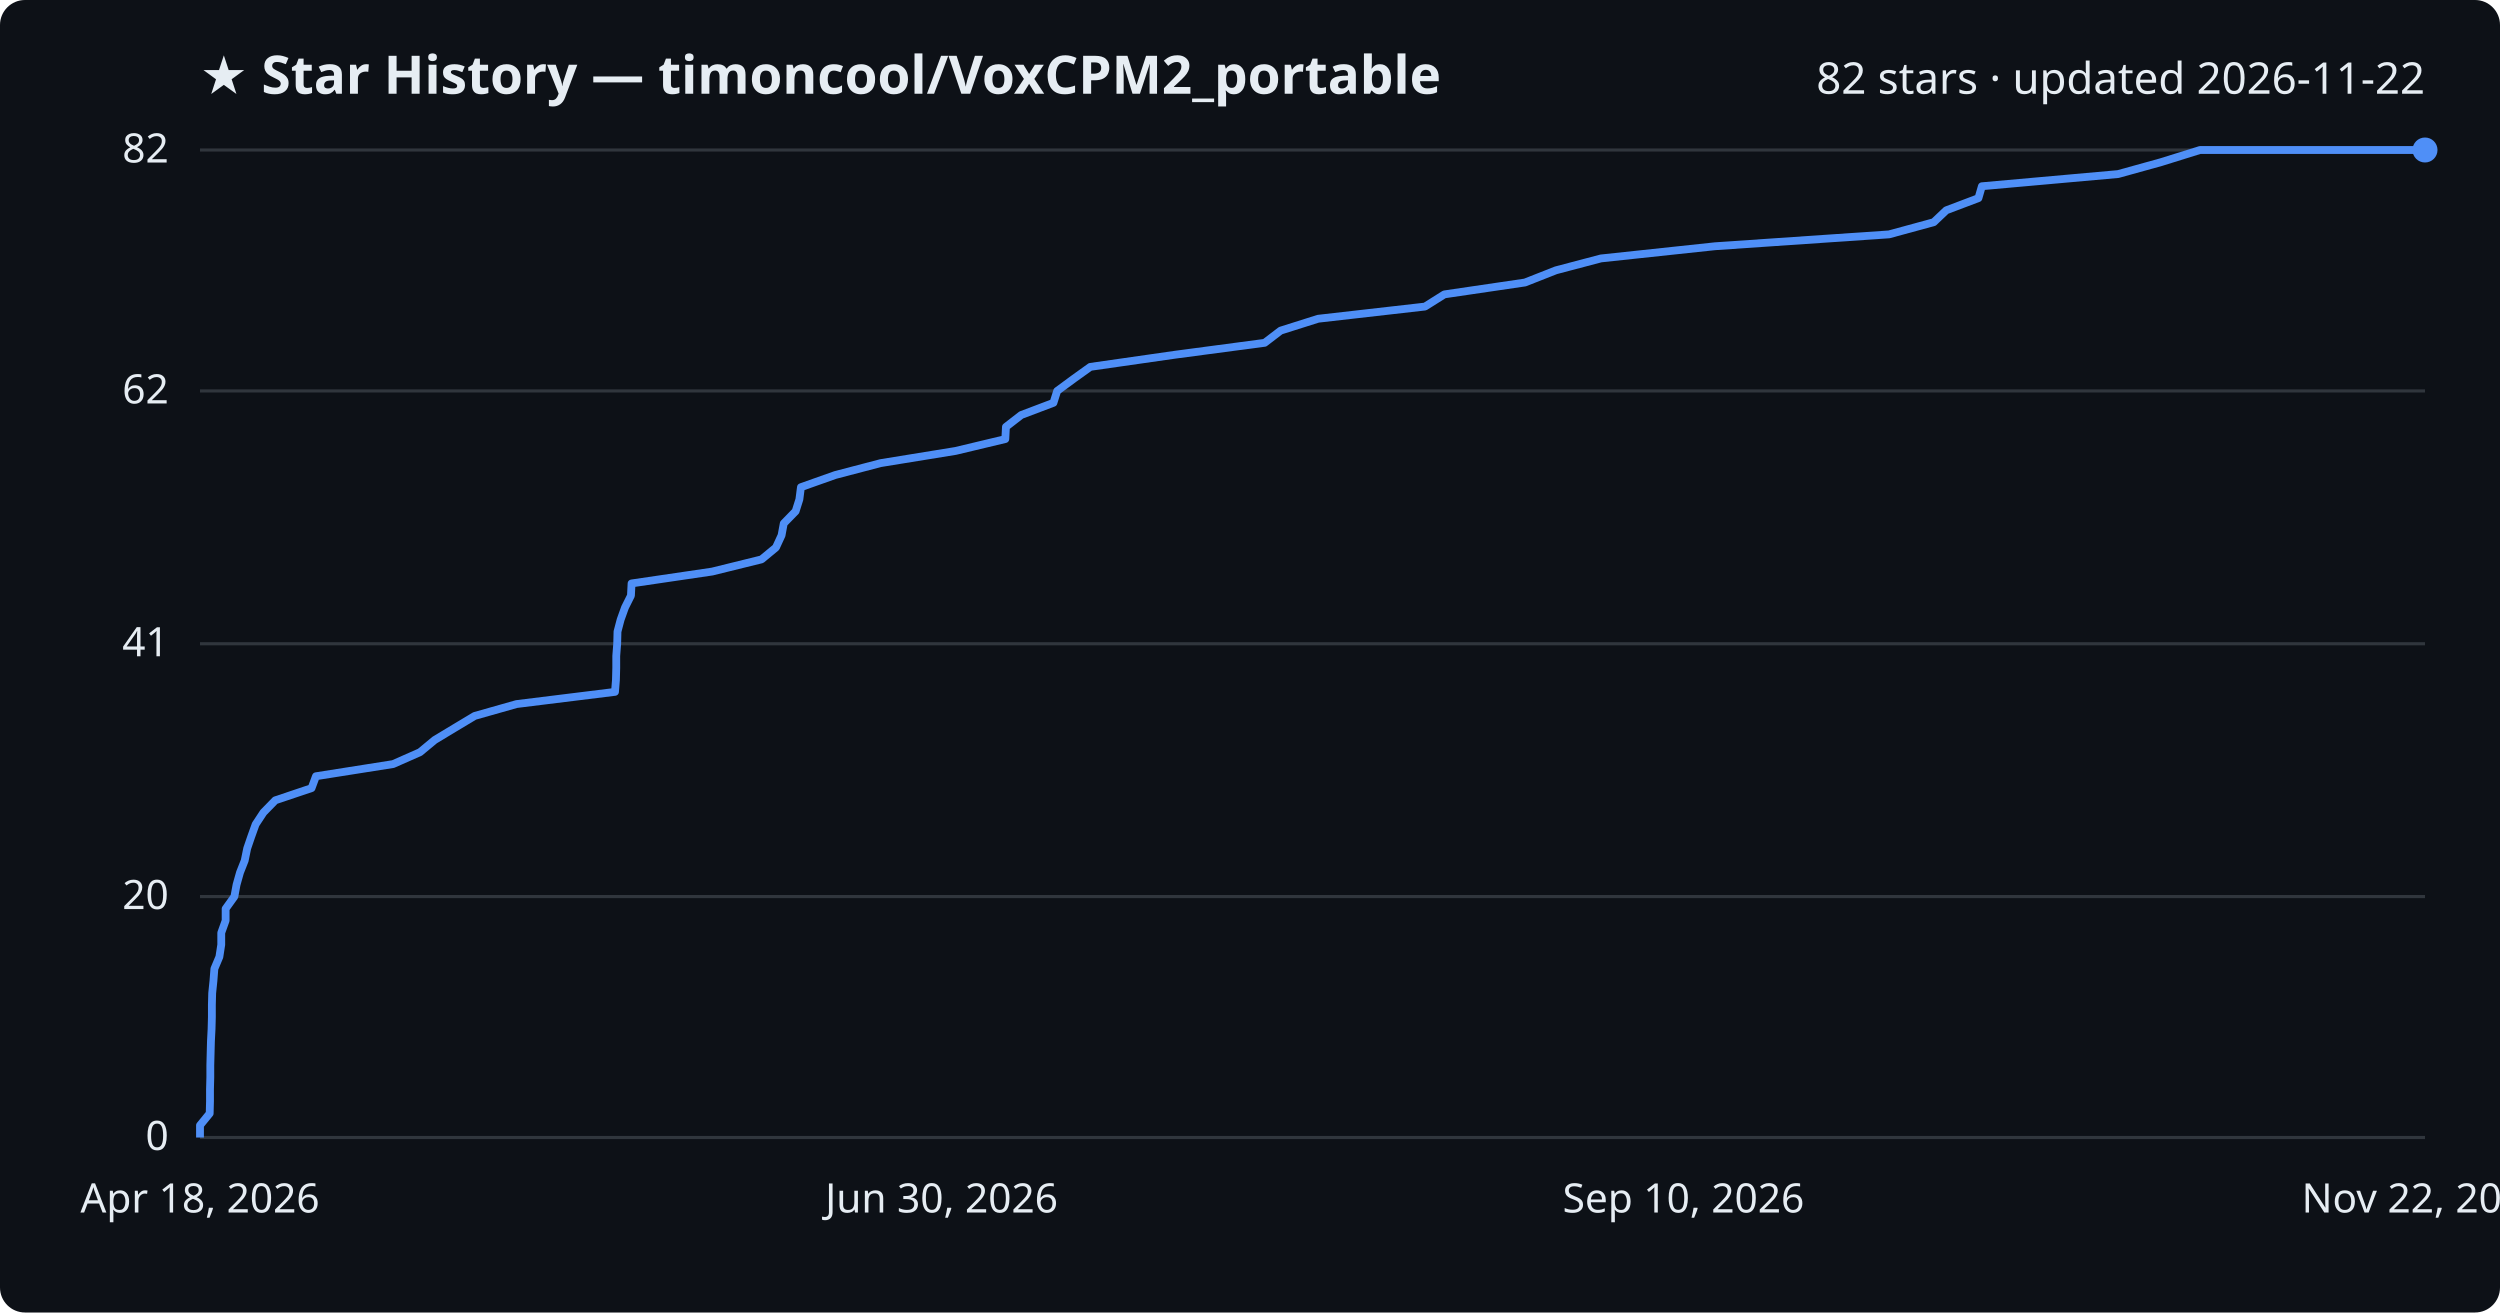
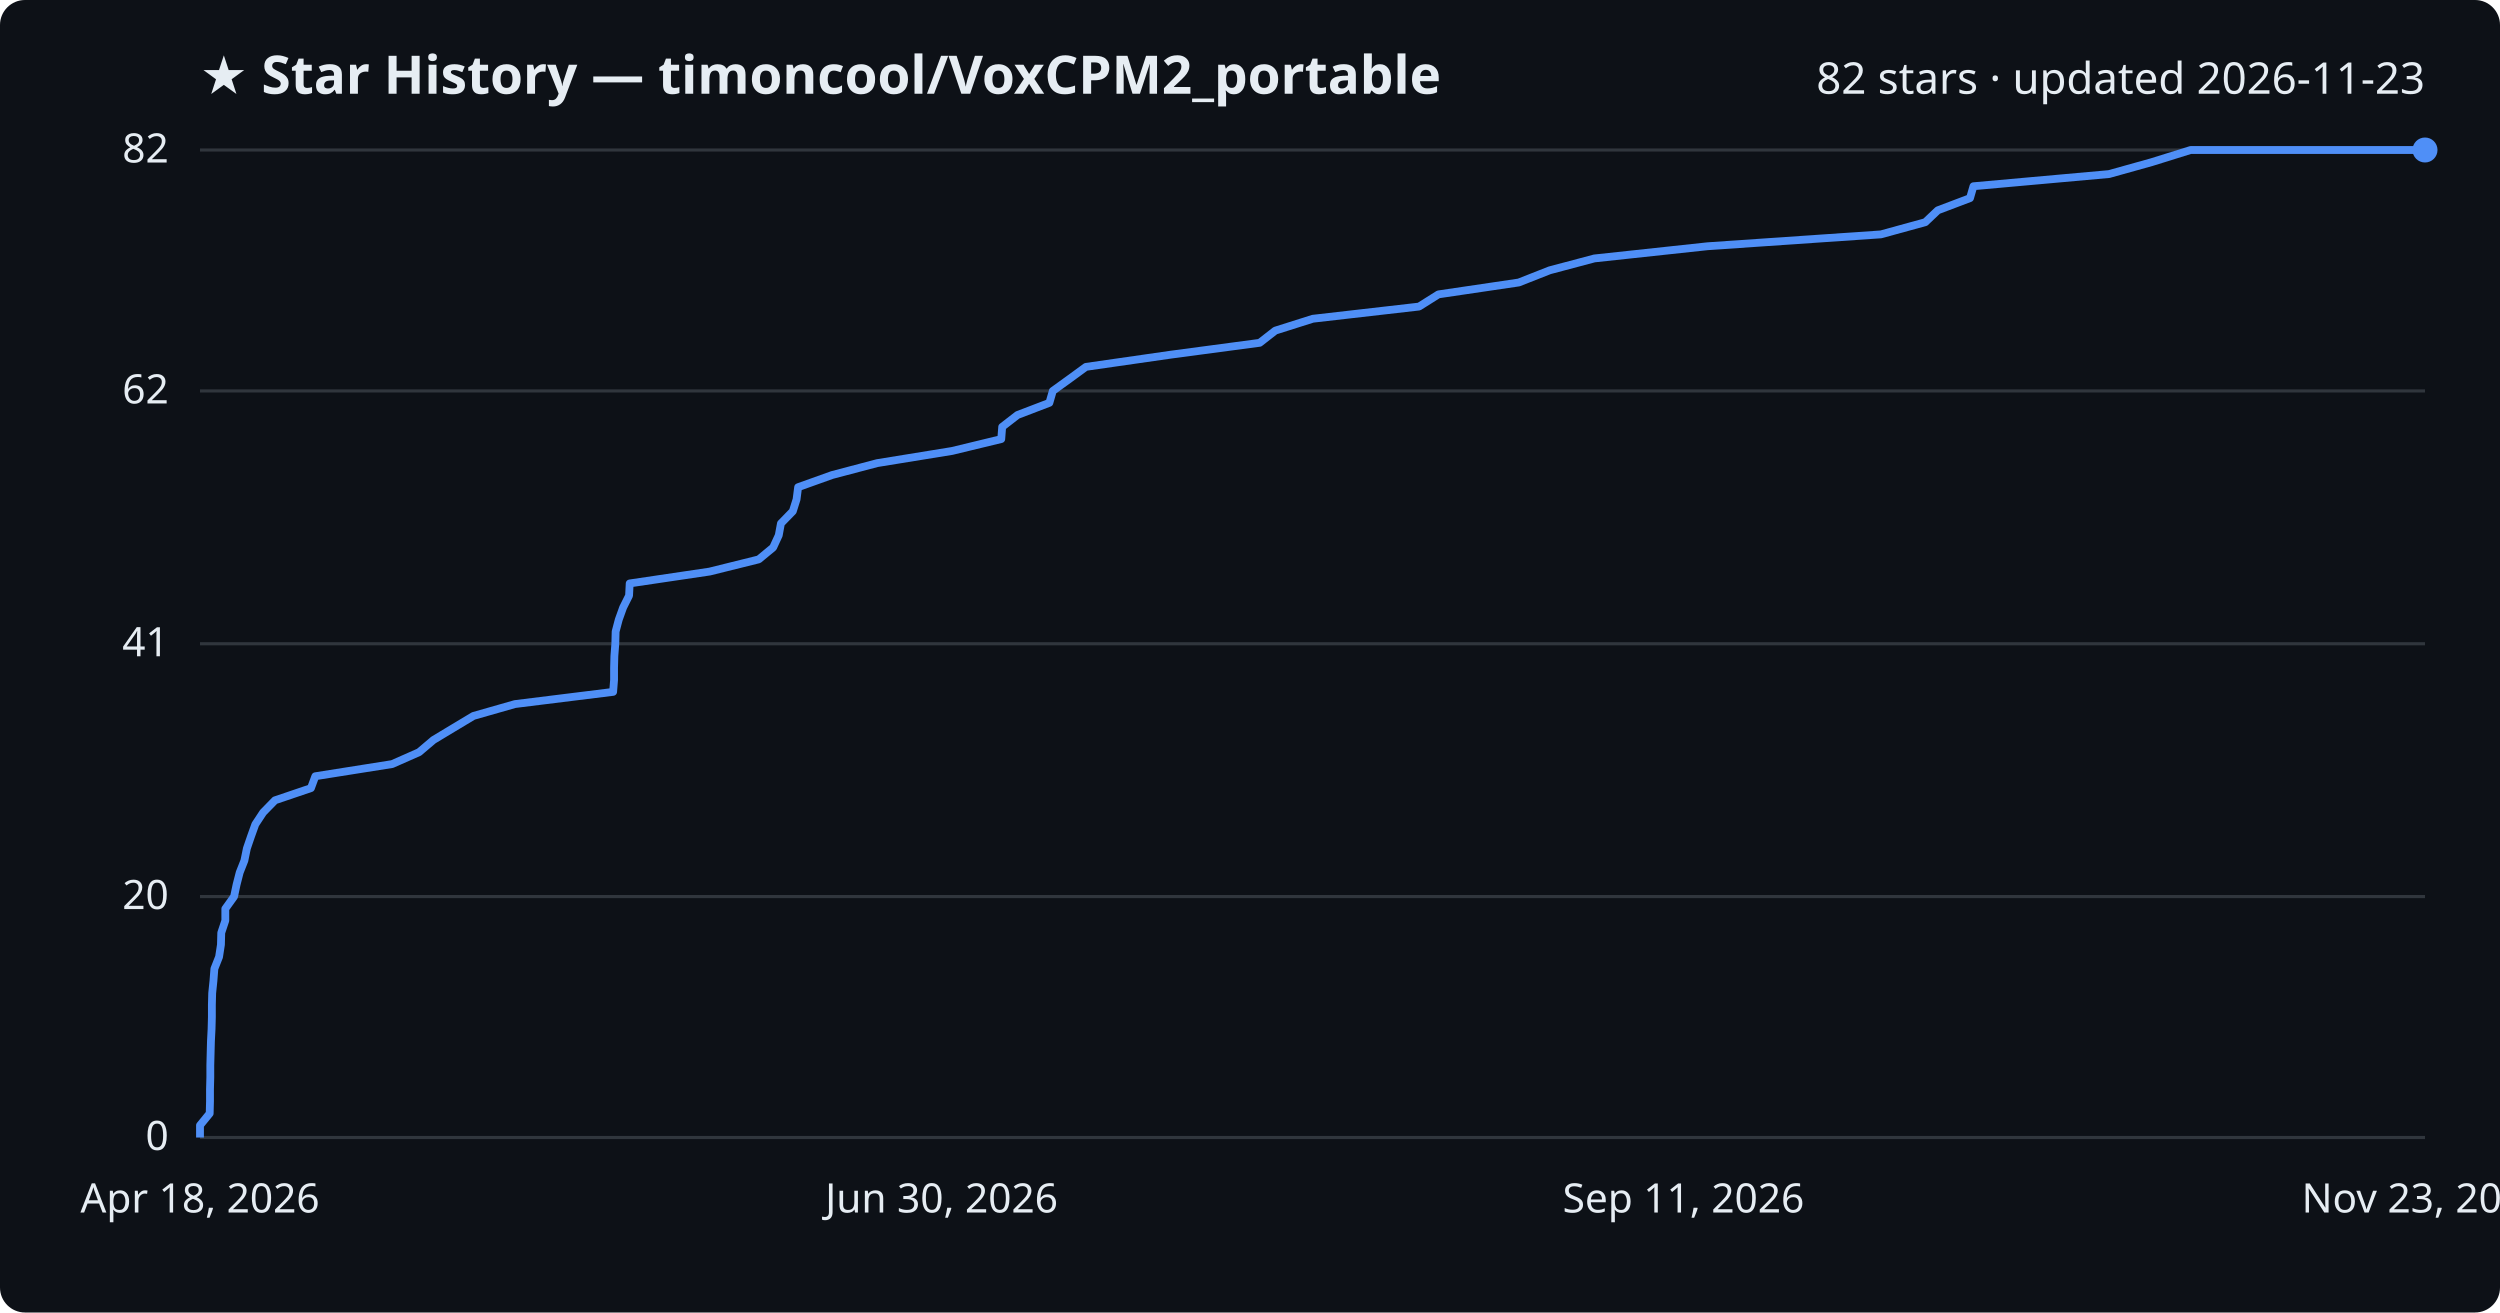
<svg xmlns="http://www.w3.org/2000/svg" viewBox="0 0 800 420" font-family="Segoe UI, sans-serif">
  <rect width="800" height="420" fill="#0d1117" rx="8" />
  <text x="64" y="30" fill="#e6edf3" font-size="17" font-weight="700">★ Star History — timoncool/VoxCPM2_portable</text>
-   <text x="776" y="30" fill="#e6edf3" font-size="14" text-anchor="end">82 stars · updated 2026-11-22</text>
+   <text x="776" y="30" fill="#e6edf3" font-size="14" text-anchor="end">82 stars · updated 2026-11-23</text>
  <line x1="64" y1="364.0" x2="776" y2="364.0" stroke="#30363d" stroke-width="1" />
  <text x="54" y="368.0" fill="#e6edf3" font-size="13" text-anchor="end">0</text>
  <line x1="64" y1="286.9" x2="776" y2="286.9" stroke="#30363d" stroke-width="1" />
  <text x="54" y="290.9" fill="#e6edf3" font-size="13" text-anchor="end">20</text>
  <line x1="64" y1="206.0" x2="776" y2="206.0" stroke="#30363d" stroke-width="1" />
  <text x="54" y="210.0" fill="#e6edf3" font-size="13" text-anchor="end">41</text>
  <line x1="64" y1="125.1" x2="776" y2="125.1" stroke="#30363d" stroke-width="1" />
  <text x="54" y="129.1" fill="#e6edf3" font-size="13" text-anchor="end">62</text>
  <line x1="64" y1="48.0" x2="776" y2="48.0" stroke="#30363d" stroke-width="1" />
  <text x="54" y="52.0" fill="#e6edf3" font-size="13" text-anchor="end">82</text>
-   <path d="M64.0,364.0 L64.0,360.1 L67.1,356.3 L67.2,352.4 L67.2,348.6 L67.3,344.7 L67.3,340.9 L67.4,337.0 L67.5,333.2 L67.7,329.3 L67.8,325.5 L67.8,321.6 L67.9,317.8 L68.3,313.9 L68.6,310.0 L70.2,306.2 L70.8,302.3 L70.8,298.5 L72.2,294.6 L72.2,290.8 L75.0,286.9 L75.7,283.1 L76.8,279.2 L78.3,275.4 L79.1,271.5 L80.4,267.7 L81.8,263.8 L84.3,260.0 L88.1,256.1 L99.7,252.2 L101.1,248.4 L125.8,244.5 L134.4,240.7 L139.1,236.8 L145.4,233.0 L151.9,229.1 L165.3,225.3 L196.8,221.4 L197.1,217.6 L197.2,213.7 L197.2,209.9 L197.5,206.0 L197.6,202.1 L198.6,198.3 L200.0,194.4 L201.9,190.6 L202.1,186.7 L227.9,182.9 L243.7,179.0 L248.3,175.2 L250.1,171.3 L250.8,167.5 L254.6,163.6 L255.8,159.8 L256.3,155.9 L267.3,152.0 L281.8,148.2 L305.8,144.3 L321.7,140.5 L321.9,136.6 L326.8,132.8 L337.1,128.9 L338.3,125.1 L343.6,121.2 L348.9,117.4 L376.1,113.5 L404.7,109.7 L409.8,105.8 L421.8,102.0 L456.0,98.1 L462.2,94.2 L488.0,90.4 L497.9,86.5 L512.3,82.7 L548.8,78.8 L604.5,75.0 L618.8,71.1 L622.8,67.3 L633.1,63.4 L634.2,59.6 L677.8,55.7 L691.5,51.9 L704.0,48.0 L776.0,48.0" fill="none" stroke="#4f8ff7" stroke-width="2.5" stroke-linejoin="round" />
+   <path d="M64.0,364.0 L64.0,360.1 L67.1,356.3 L67.2,352.4 L67.2,348.6 L67.3,344.7 L67.3,340.9 L67.4,337.0 L67.5,333.2 L67.7,329.3 L67.8,325.5 L67.8,321.6 L67.9,317.8 L68.3,313.9 L68.6,310.0 L70.1,306.2 L70.7,302.3 L70.8,298.5 L72.1,294.6 L72.1,290.8 L74.9,286.9 L75.7,283.1 L76.7,279.2 L78.2,275.4 L79.0,271.5 L80.3,267.7 L81.7,263.8 L84.2,260.0 L88.0,256.1 L99.5,252.2 L100.9,248.4 L125.5,244.5 L134.1,240.7 L138.7,236.8 L145.0,233.0 L151.5,229.1 L164.8,225.3 L196.2,221.4 L196.5,217.6 L196.5,213.7 L196.6,209.9 L196.9,206.0 L197.0,202.1 L198.0,198.3 L199.4,194.4 L201.3,190.6 L201.5,186.7 L227.1,182.9 L242.8,179.0 L247.4,175.2 L249.2,171.3 L249.9,167.5 L253.7,163.6 L254.9,159.8 L255.4,155.9 L266.3,152.0 L280.7,148.2 L304.7,144.3 L320.4,140.5 L320.7,136.6 L325.6,132.8 L335.8,128.9 L336.9,125.1 L342.3,121.2 L347.5,117.4 L374.6,113.5 L403.1,109.7 L408.1,105.8 L420.1,102.0 L454.1,98.1 L460.3,94.2 L486.0,90.4 L495.9,86.5 L510.2,82.7 L546.4,78.8 L601.9,75.0 L616.1,71.1 L620.1,67.3 L630.4,63.4 L631.5,59.6 L674.9,55.7 L688.5,51.9 L701.0,48.0 L776.0,48.0" fill="none" stroke="#4f8ff7" stroke-width="2.5" stroke-linejoin="round" />
  <circle cx="776.0" cy="48.0" r="4" fill="#4f8ff7" />
  <text x="64.0" y="388" fill="#e6edf3" font-size="13" text-anchor="middle">Apr 18, 2026</text>
  <text x="301.3" y="388" fill="#e6edf3" font-size="13" text-anchor="middle">Jun 30, 2026</text>
-   <text x="538.7" y="388" fill="#e6edf3" font-size="13" text-anchor="middle">Sep 10, 2026</text>
-   <text x="776.0" y="388" fill="#e6edf3" font-size="13" text-anchor="middle">Nov 22, 2026</text>
+   <text x="538.7" y="388" fill="#e6edf3" font-size="13" text-anchor="middle">Sep 11, 2026</text>
+   <text x="776.0" y="388" fill="#e6edf3" font-size="13" text-anchor="middle">Nov 23, 2026</text>
</svg>
